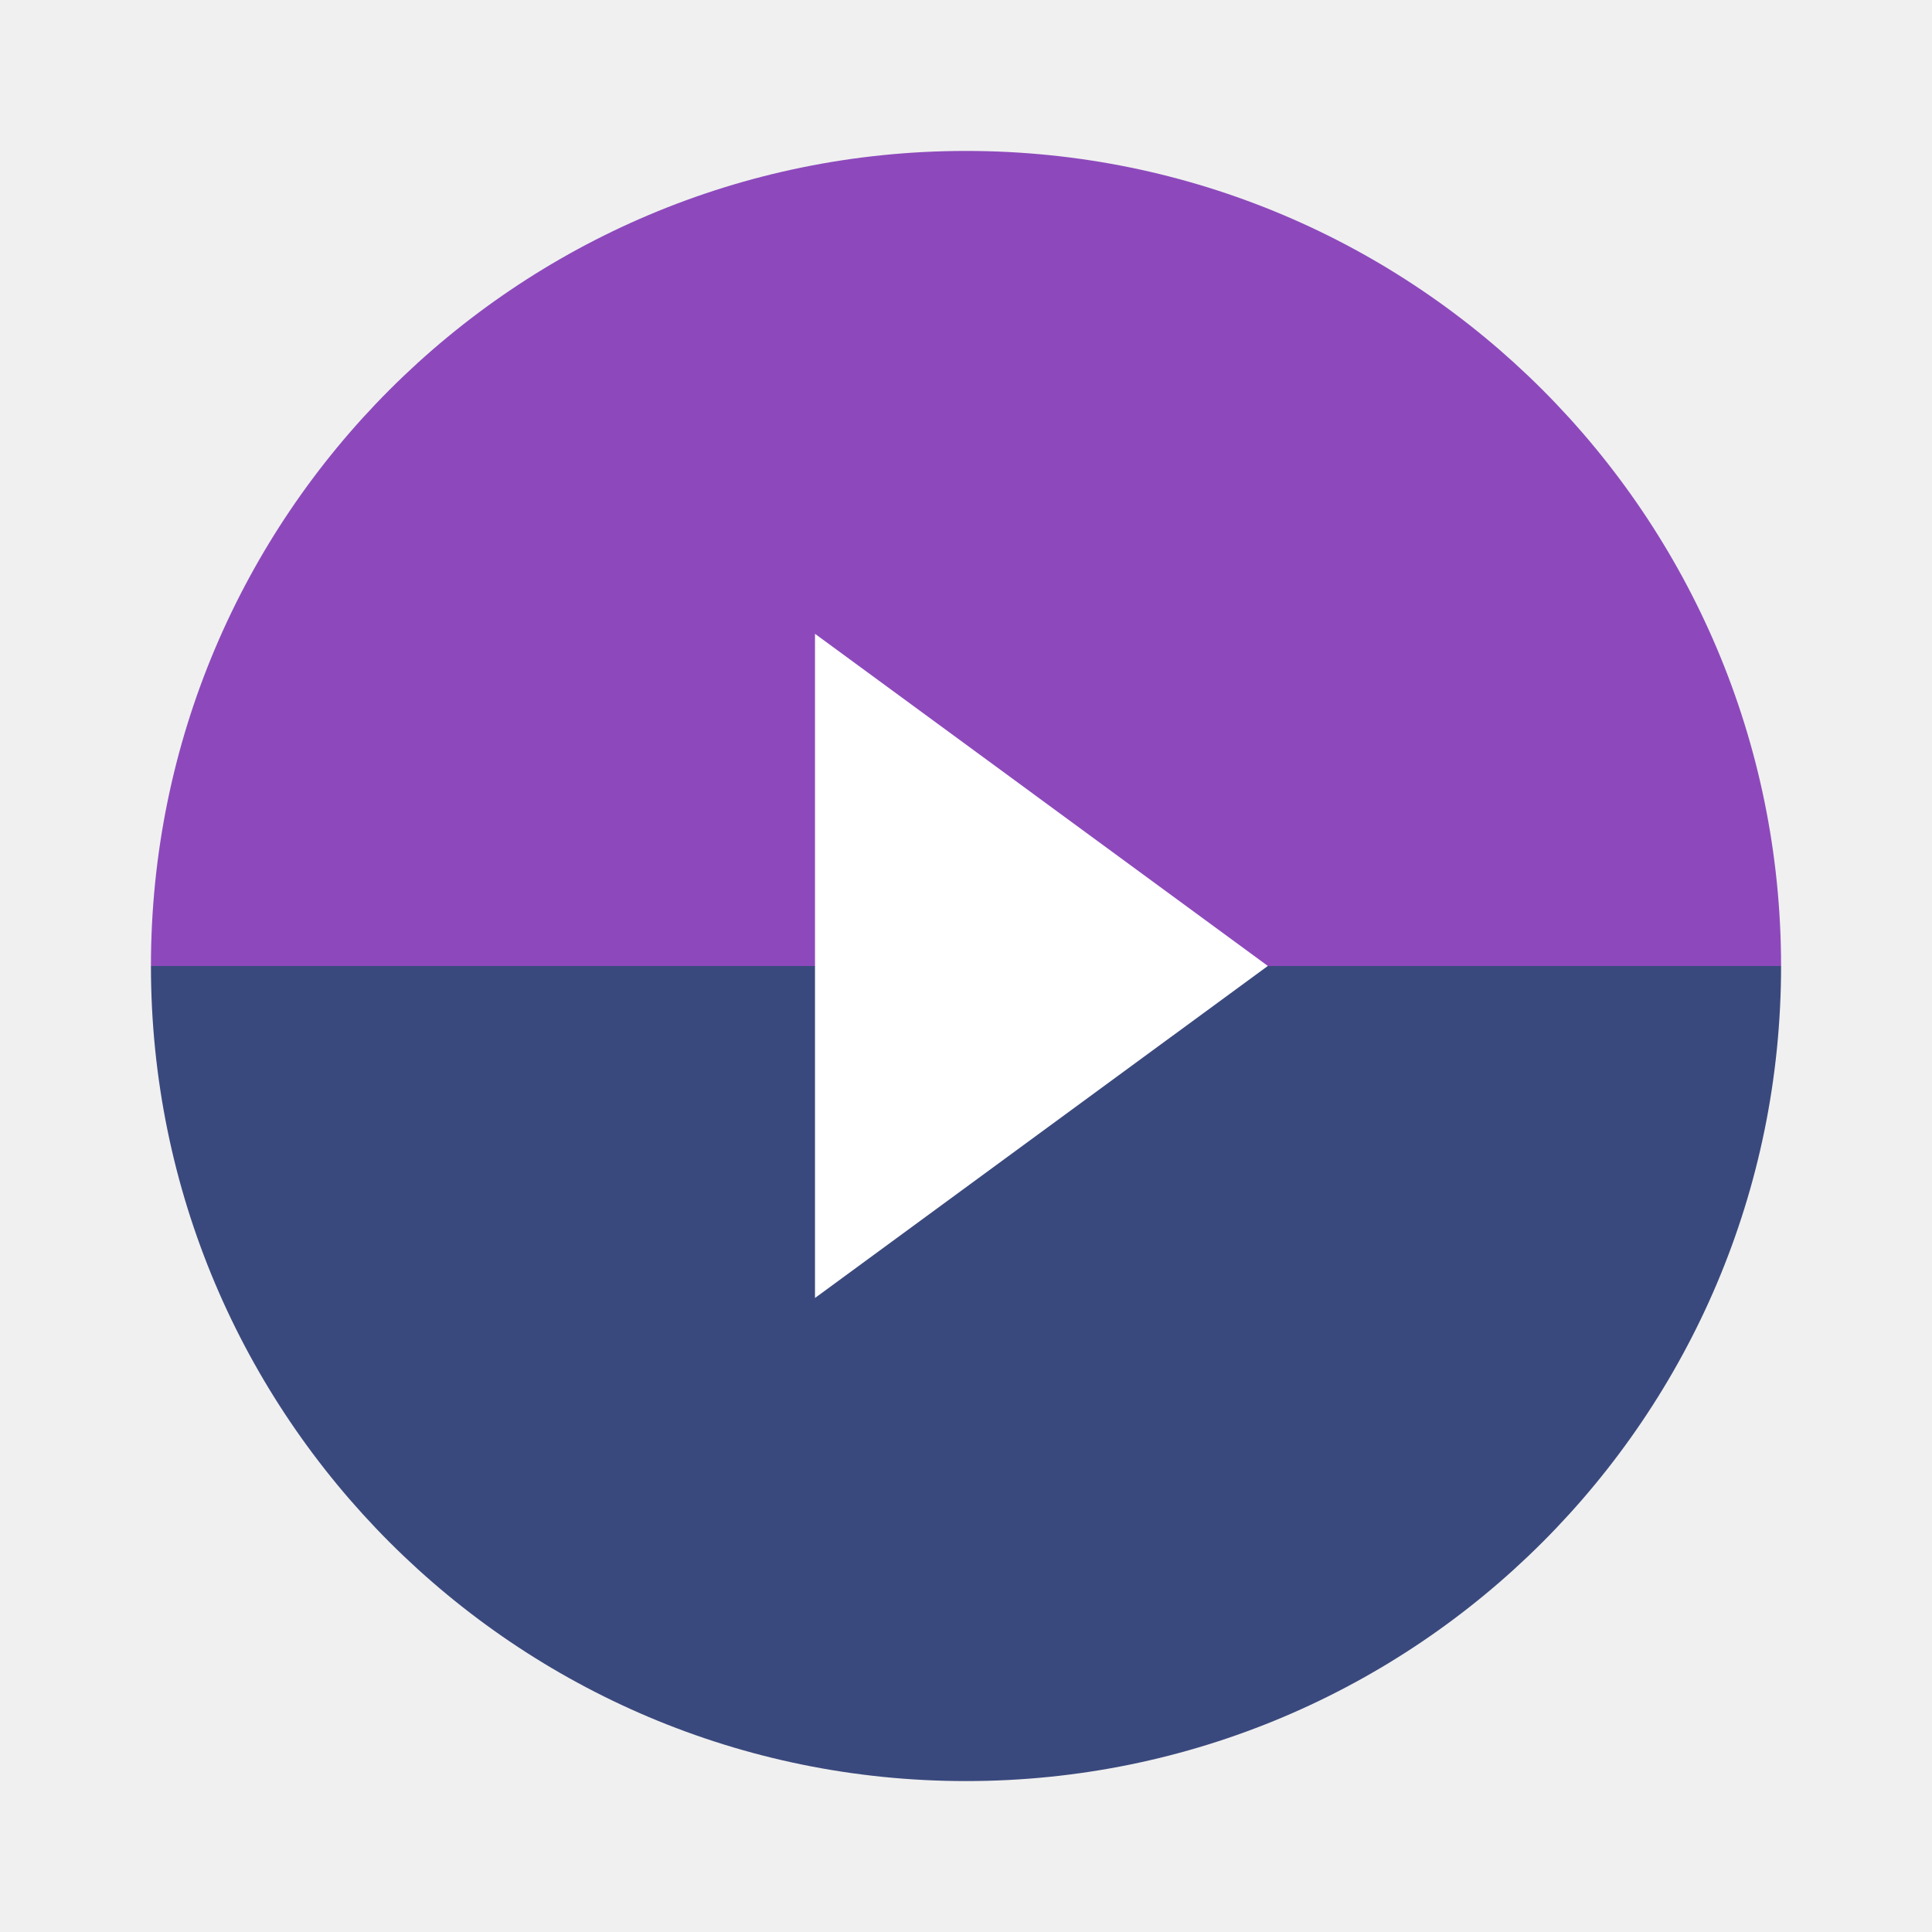
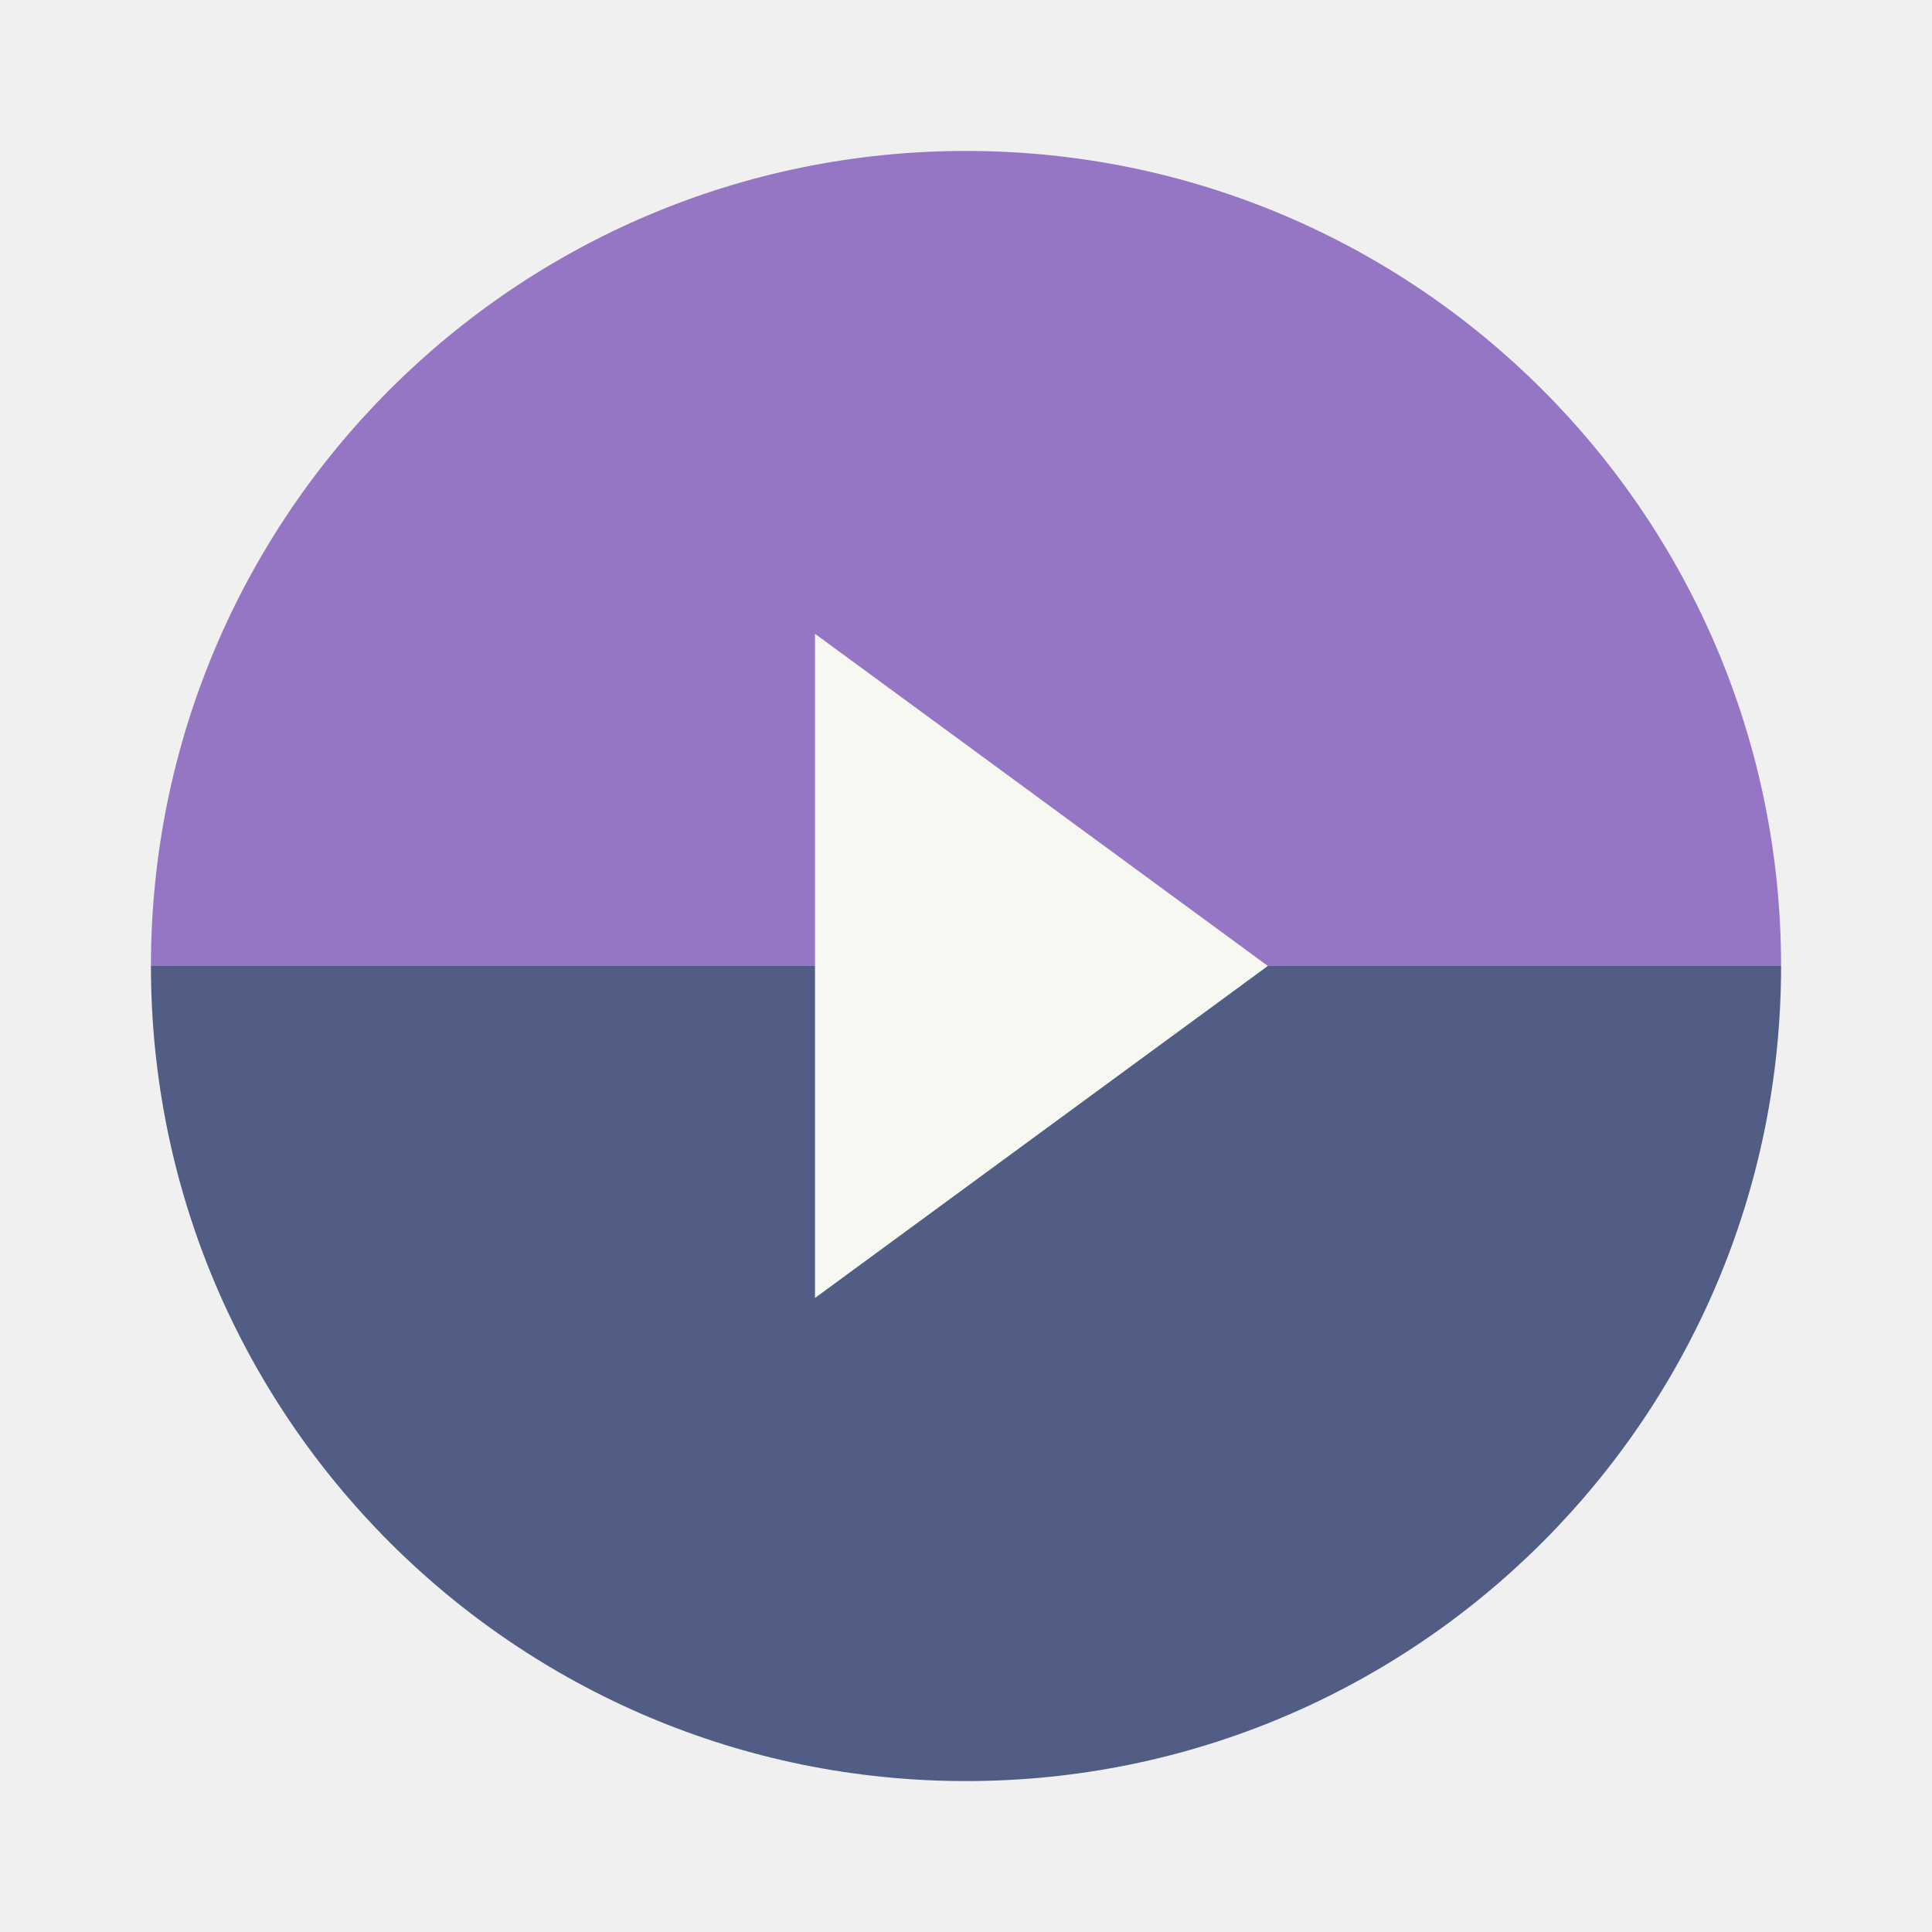
<svg xmlns="http://www.w3.org/2000/svg" width="64" height="64" version="1.1" viewBox="0 0 16.933 16.933">
-   <path transform="scale(.26458)" d="m32 5a27 27 0 0 0-27 27h54a27 27 0 0 0-27-27z" fill="#8d49bc" stroke-width="1.252" />
-   <path transform="scale(.26458)" d="m5 32a27 27 0 0 0 27 27 27 27 0 0 0 27-27h-54z" fill="#3a497d" stroke-width="1.252" />
-   <path d="m11.112 8.466-3.969 2.91v-5.821z" fill="#fff" stroke-width=".327" />
+   <path transform="scale(.26458)" d="m32 5a27 27 0 0 0-27 27h54a27 27 0 0 0-27-27z" fill="#9576c5" stroke-width="1.252" />
+   <path transform="scale(.26458)" d="m5 32a27 27 0 0 0 27 27 27 27 0 0 0 27-27h-54z" fill="#515d85" stroke-width="1.252" />
+   <path d="m11.112 8.466-3.969 2.91v-5.821z" fill="#f8f8f2" stroke-width=".327" />
</svg>
